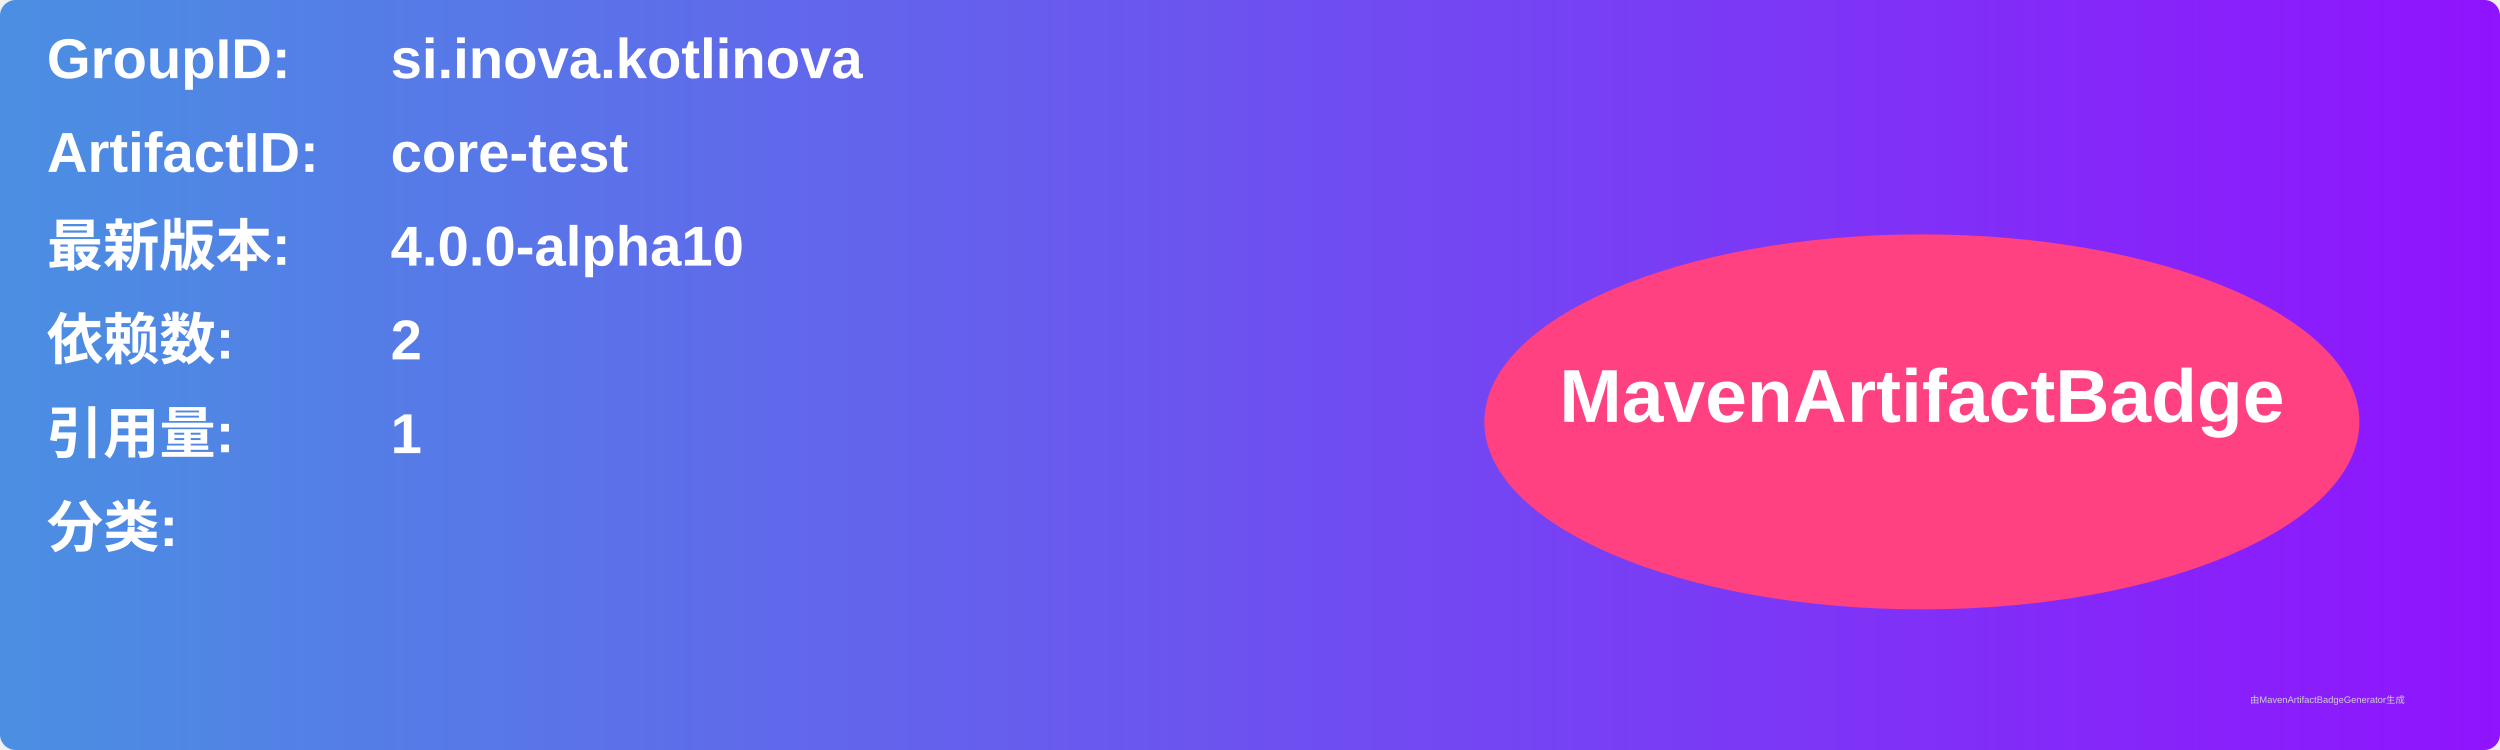
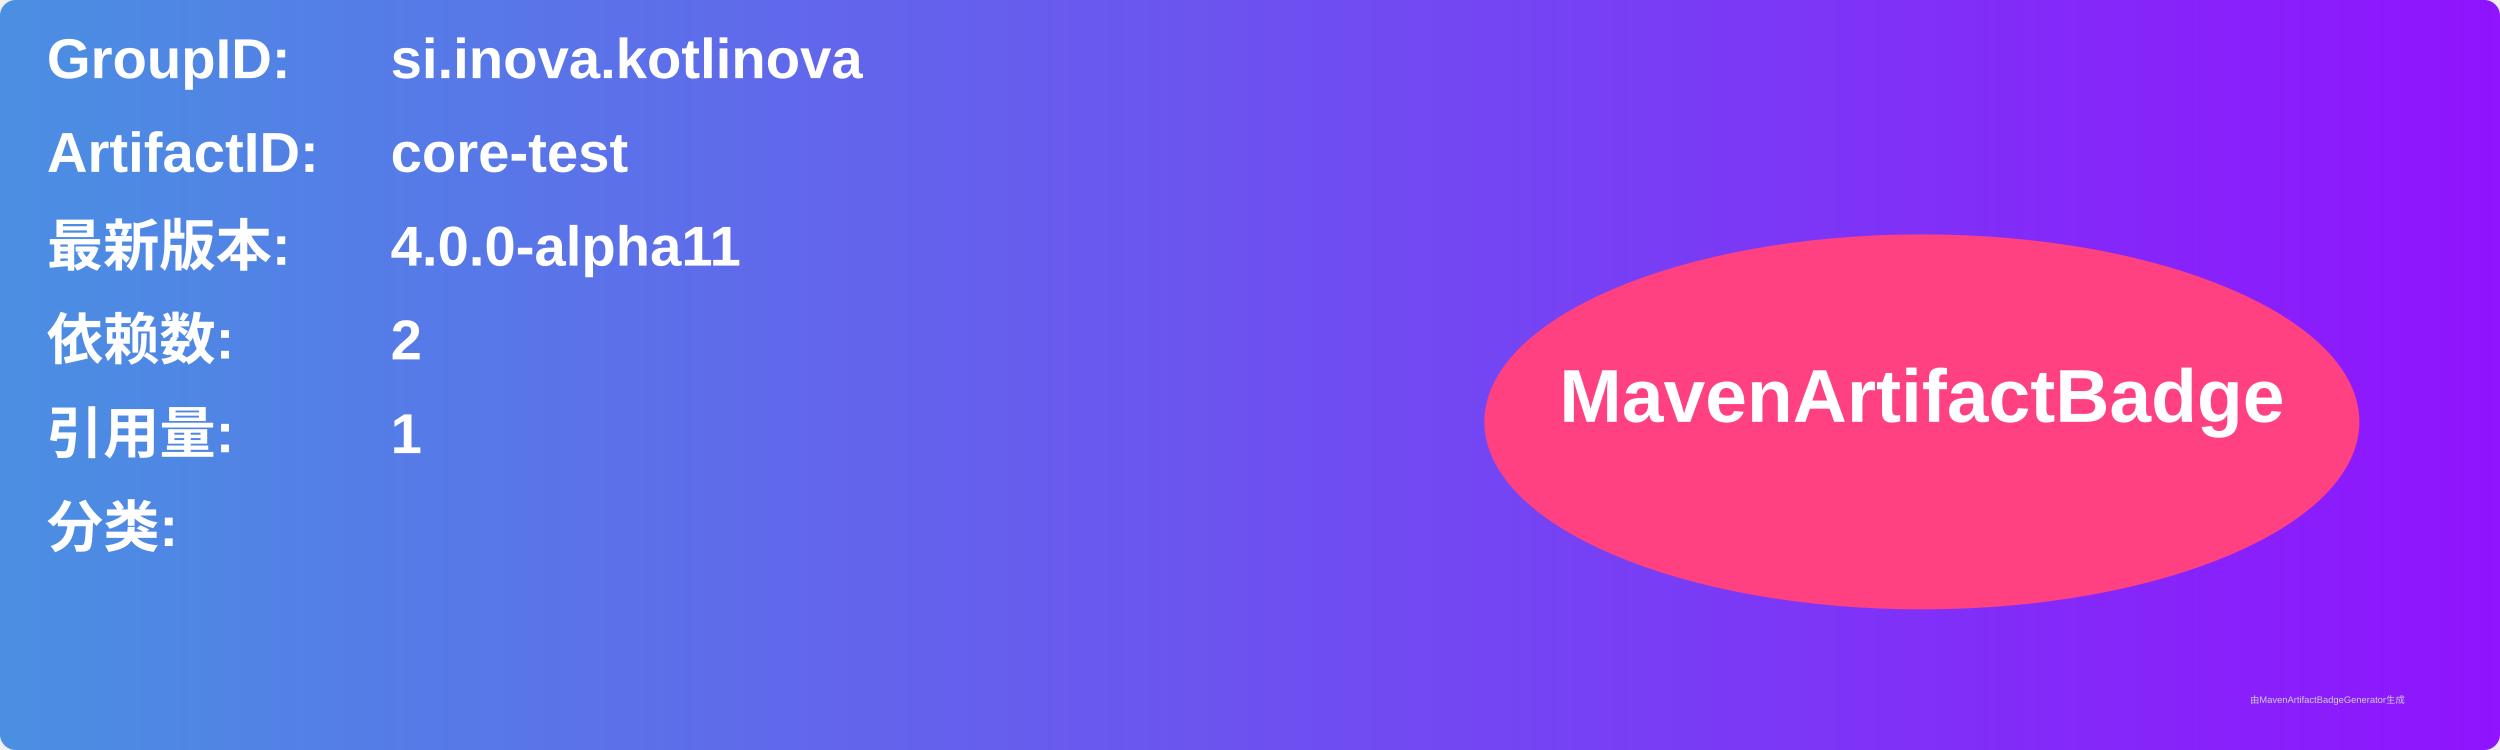
<svg xmlns="http://www.w3.org/2000/svg" width="800" height="240" viewBox="0 0 800 240">
  <linearGradient id="grad" x1="0%" y1="0%" x2="100%" y2="0%">
    <stop offset="0%" stop-color="#4a90e2" />
    <stop offset="100%" stop-color="#9013fe" />
  </linearGradient>
  <rect width="100%" height="100%" rx="5" ry="5" fill="url(#grad)" />
  <g transform="translate(15, 15)">
    <text x="0" y="10" font-family="Arial" font-size="18" fill="white" font-weight="bold" width="260">GroupID:</text>
    <text x="110" y="10" font-family="Arial" font-size="18" fill="white" font-weight="bold" width="460">si.inova.kotlinova</text>
    <text x="0" y="40" font-family="Arial" font-size="18" fill="white" font-weight="bold" width="260">ArtifactID:</text>
    <text x="110" y="40" font-family="Arial" font-size="18" fill="white" font-weight="bold" width="460">core-test</text>
    <text x="0" y="70" font-family="Arial" font-size="18" fill="white" font-weight="bold">最新版本:</text>
    <text x="110" y="70" font-family="Arial" font-size="18" fill="white" font-weight="bold">
-       <tspan font-weight="bold">4.0.0-alpha10</tspan>
+       <tspan font-weight="bold">4.0.0-alpha11</tspan>
    </text>
    <text x="0" y="100" font-family="Arial" font-size="18" fill="white" font-weight="bold">依赖数: </text>
    <text x="110" y="100" font-family="Arial" font-size="18" fill="white">
      <tspan font-weight="bold">2</tspan>
    </text>
    <text x="0" y="130" font-family="Arial" font-size="18" fill="white" font-weight="bold">引用量: </text>
    <text x="110" y="130" font-family="Arial" font-size="18" fill="white">
      <tspan font-weight="bold">1</tspan>
    </text>
    <text x="0" y="160" font-family="Arial" font-size="18" fill="white" font-weight="bold">分类:</text>
    <text x="10" y="190" font-family="Arial" font-size="10" fill="white">
      <tspan font-weight="bold" />
    </text>
    <ellipse cx="600" cy="120" rx="140" ry="60" fill="#ff4081" />
    <text x="600" y="120" text-anchor="middle" font-family="Arial" font-size="24" fill="white" font-weight="bold">MavenArtifactBadge</text>
  </g>
  <text x="720" y="225" font-family="Arial" font-size="3" fill="#d0d0d0">由MavenArtifactBadgeGenerator生成</text>
</svg>
